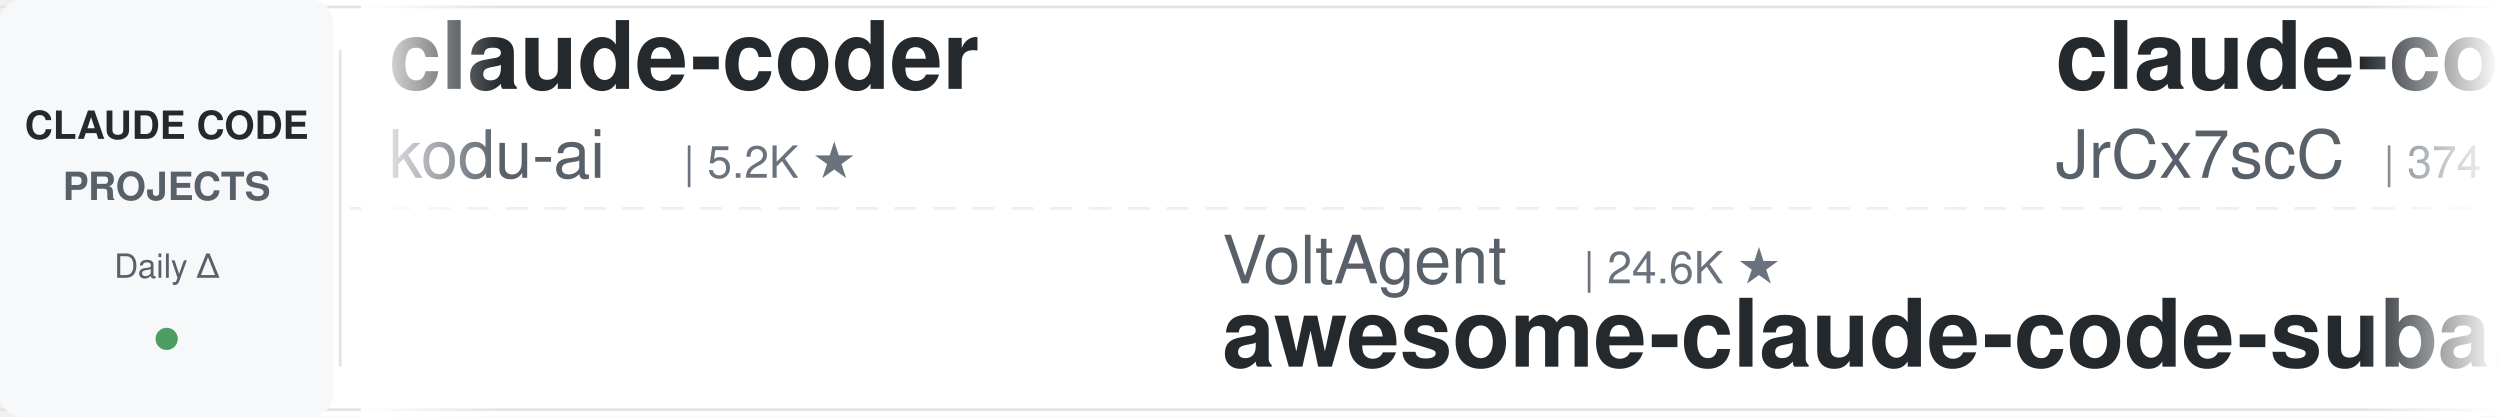
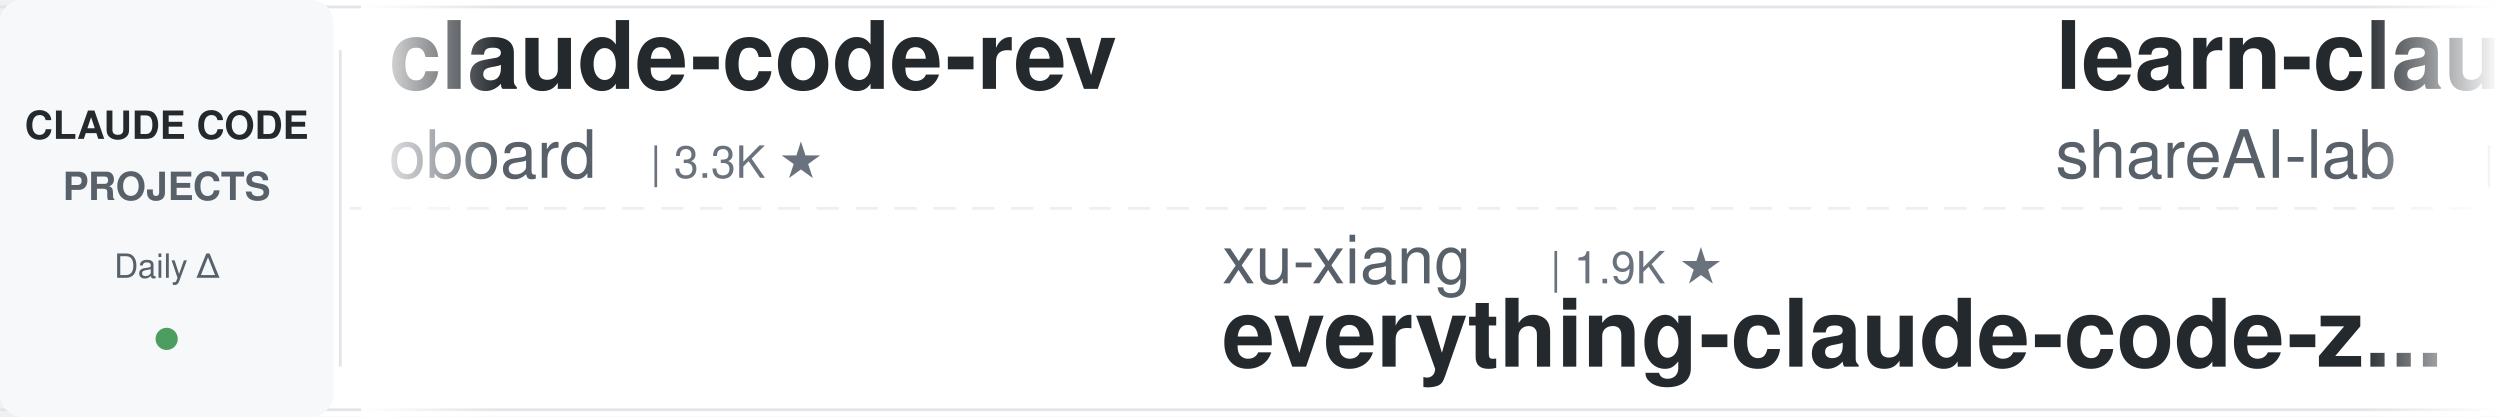
<svg xmlns="http://www.w3.org/2000/svg" width="900" height="150">
  <defs>
    <linearGradient id="leftFade" x1="0%" y1="0%" x2="100%" y2="0%">
      <stop offset="0%" style="stop-color:#ffffff;stop-opacity:1" />
      <stop offset="100%" style="stop-color:#ffffff;stop-opacity:0" />
    </linearGradient>
    <linearGradient id="rightFade" x1="0%" y1="0%" x2="100%" y2="0%">
      <stop offset="0%" style="stop-color:#ffffff;stop-opacity:0" />
      <stop offset="100%" style="stop-color:#ffffff;stop-opacity:1" />
    </linearGradient>
  </defs>
  <rect width="900" height="150" fill="#ffffff" rx="8" />
  <rect x="0" y="2" width="900" height="1" fill="#e1e4e8" />
  <rect x="0" y="147" width="900" height="1" fill="#e1e4e8" />
  <line x1="0" y1="75" x2="900" y2="75" stroke="#e1e4e8" stroke-width="1" stroke-dasharray="8 6" opacity="0.6" />
  <rect x="0" y="0" width="120" height="150" fill="#f6f8fa" rx="8" />
  <text x="60" y="50" font-family="-apple-system, BlinkMacSystemFont, 'Segoe UI', Helvetica, Arial, sans-serif" font-size="14" font-weight="600" fill="#24292e" text-anchor="middle">CLAUDE CODE</text>
  <text x="60" y="72" font-family="-apple-system, BlinkMacSystemFont, 'Segoe UI', Helvetica, Arial, sans-serif" font-size="14" font-weight="600" fill="#586069" text-anchor="middle">PROJECTS</text>
  <text x="60" y="100" font-family="-apple-system, BlinkMacSystemFont, 'Segoe UI', Helvetica, Arial, sans-serif" font-size="12" font-weight="500" fill="#586069" text-anchor="middle">Daily Δ</text>
  <circle cx="60" cy="122" r="4" fill="#22863a" opacity="0.8" />
  <rect x="122" y="18" width="1" height="114" fill="#e1e4e8" />
  <clipPath id="tickerClip">
    <rect x="130" y="0" width="770" height="150" />
  </clipPath>
  <g clip-path="url(#tickerClip)">
    <g id="tickerItems">
      <animateTransform attributeName="transform" attributeType="XML" type="translate" from="0 0" to="-3000 0" dur="54s" repeatCount="indefinite" />
      <g transform="translate(0, 0)">
-         <text x="140" y="32" font-family="-apple-system, BlinkMacSystemFont, 'Segoe UI', Helvetica, Arial, sans-serif" font-size="34" font-weight="600" fill="#24292e">claude-coder</text>
-         <text x="140" y="64" font-family="-apple-system, BlinkMacSystemFont, 'Segoe UI', Helvetica, Arial, sans-serif" font-size="24" font-weight="400" fill="#586069">kodu-ai</text>
-         <text x="246" y="64" font-family="-apple-system, BlinkMacSystemFont, 'Segoe UI', Helvetica, Arial, sans-serif" font-size="16" font-weight="500" fill="#6a737d">| 5.2K ★</text>
+         <text x="140" y="32" font-family="-apple-system, BlinkMacSystemFont, 'Segoe UI', Helvetica, Arial, sans-serif" font-size="34" font-weight="600" fill="#24292e">claude-code-rev</text>
+         <text x="140" y="64" font-family="-apple-system, BlinkMacSystemFont, 'Segoe UI', Helvetica, Arial, sans-serif" font-size="24" font-weight="400" fill="#586069">oboard</text>
+         <text x="234" y="64" font-family="-apple-system, BlinkMacSystemFont, 'Segoe UI', Helvetica, Arial, sans-serif" font-size="16" font-weight="500" fill="#6a737d">| 3.3K ★</text>
      </g>
      <g transform="translate(300, 0)">
-         <text x="140" y="102" font-family="-apple-system, BlinkMacSystemFont, 'Segoe UI', Helvetica, Arial, sans-serif" font-size="24" font-weight="400" fill="#586069">VoltAgent</text>
-         <text x="270" y="102" font-family="-apple-system, BlinkMacSystemFont, 'Segoe UI', Helvetica, Arial, sans-serif" font-size="16" font-weight="500" fill="#6a737d">| 24.6K ★</text>
-         <text x="140" y="132" font-family="-apple-system, BlinkMacSystemFont, 'Segoe UI', Helvetica, Arial, sans-serif" font-size="34" font-weight="600" fill="#24292e">awesome-claude-code-suba...</text>
+         <text x="140" y="102" font-family="-apple-system, BlinkMacSystemFont, 'Segoe UI', Helvetica, Arial, sans-serif" font-size="24" font-weight="400" fill="#586069">xu-xiang</text>
+         <text x="258" y="102" font-family="-apple-system, BlinkMacSystemFont, 'Segoe UI', Helvetica, Arial, sans-serif" font-size="16" font-weight="500" fill="#6a737d">| 1.9K ★</text>
+         <text x="140" y="132" font-family="-apple-system, BlinkMacSystemFont, 'Segoe UI', Helvetica, Arial, sans-serif" font-size="34" font-weight="600" fill="#24292e">everything-claude-code-z...</text>
      </g>
      <g transform="translate(600, 0)">
-         <text x="140" y="32" font-family="-apple-system, BlinkMacSystemFont, 'Segoe UI', Helvetica, Arial, sans-serif" font-size="34" font-weight="600" fill="#24292e">claude-code-source</text>
-         <text x="140" y="64" font-family="-apple-system, BlinkMacSystemFont, 'Segoe UI', Helvetica, Arial, sans-serif" font-size="24" font-weight="400" fill="#586069">JrCx7scC</text>
-         <text x="258" y="64" font-family="-apple-system, BlinkMacSystemFont, 'Segoe UI', Helvetica, Arial, sans-serif" font-size="16" font-weight="500" fill="#6a737d">| 374 ★</text>
+         <text x="140" y="32" font-family="-apple-system, BlinkMacSystemFont, 'Segoe UI', Helvetica, Arial, sans-serif" font-size="34" font-weight="600" fill="#24292e">learn-claude-code</text>
+         <text x="140" y="64" font-family="-apple-system, BlinkMacSystemFont, 'Segoe UI', Helvetica, Arial, sans-serif" font-size="24" font-weight="400" fill="#586069">shareAI-lab</text>
+         <text x="294" y="64" font-family="-apple-system, BlinkMacSystemFont, 'Segoe UI', Helvetica, Arial, sans-serif" font-size="16" font-weight="500" fill="#6a737d">| 75.1K ★</text>
      </g>
      <g transform="translate(900, 0)">
-         <text x="140" y="102" font-family="-apple-system, BlinkMacSystemFont, 'Segoe UI', Helvetica, Arial, sans-serif" font-size="24" font-weight="400" fill="#586069">Windy3f3f3f3f</text>
-         <text x="318" y="102" font-family="-apple-system, BlinkMacSystemFont, 'Segoe UI', Helvetica, Arial, sans-serif" font-size="16" font-weight="500" fill="#6a737d">| 3.5K ★</text>
-         <text x="140" y="132" font-family="-apple-system, BlinkMacSystemFont, 'Segoe UI', Helvetica, Arial, sans-serif" font-size="34" font-weight="600" fill="#24292e">how-claude-code-works</text>
+         <text x="140" y="102" font-family="-apple-system, BlinkMacSystemFont, 'Segoe UI', Helvetica, Arial, sans-serif" font-size="24" font-weight="400" fill="#586069">1rgs</text>
+         <text x="210" y="102" font-family="-apple-system, BlinkMacSystemFont, 'Segoe UI', Helvetica, Arial, sans-serif" font-size="16" font-weight="500" fill="#6a737d">| 3.7K ★</text>
+         <text x="140" y="132" font-family="-apple-system, BlinkMacSystemFont, 'Segoe UI', Helvetica, Arial, sans-serif" font-size="34" font-weight="600" fill="#24292e">claude-code-proxy</text>
      </g>
      <g transform="translate(1200, 0)">
-         <text x="140" y="32" font-family="-apple-system, BlinkMacSystemFont, 'Segoe UI', Helvetica, Arial, sans-serif" font-size="34" font-weight="600" fill="#24292e">system_prompts_leaks</text>
-         <text x="140" y="64" font-family="-apple-system, BlinkMacSystemFont, 'Segoe UI', Helvetica, Arial, sans-serif" font-size="24" font-weight="400" fill="#586069">asgeirtj</text>
-         <text x="258" y="64" font-family="-apple-system, BlinkMacSystemFont, 'Segoe UI', Helvetica, Arial, sans-serif" font-size="16" font-weight="500" fill="#6a737d">| 63.4K ★</text>
+         <text x="140" y="32" font-family="-apple-system, BlinkMacSystemFont, 'Segoe UI', Helvetica, Arial, sans-serif" font-size="34" font-weight="600" fill="#24292e">pi-vs-claude-code</text>
+         <text x="140" y="64" font-family="-apple-system, BlinkMacSystemFont, 'Segoe UI', Helvetica, Arial, sans-serif" font-size="24" font-weight="400" fill="#586069">disler</text>
+         <text x="234" y="64" font-family="-apple-system, BlinkMacSystemFont, 'Segoe UI', Helvetica, Arial, sans-serif" font-size="16" font-weight="500" fill="#6a737d">| 1.6K ★</text>
      </g>
      <g transform="translate(1500, 0)">
-         <text x="140" y="102" font-family="-apple-system, BlinkMacSystemFont, 'Segoe UI', Helvetica, Arial, sans-serif" font-size="24" font-weight="400" fill="#586069">oboard</text>
-         <text x="234" y="102" font-family="-apple-system, BlinkMacSystemFont, 'Segoe UI', Helvetica, Arial, sans-serif" font-size="16" font-weight="500" fill="#6a737d">| 3.3K ★</text>
-         <text x="140" y="132" font-family="-apple-system, BlinkMacSystemFont, 'Segoe UI', Helvetica, Arial, sans-serif" font-size="34" font-weight="600" fill="#24292e">claude-code-rev</text>
+         <text x="140" y="102" font-family="-apple-system, BlinkMacSystemFont, 'Segoe UI', Helvetica, Arial, sans-serif" font-size="24" font-weight="400" fill="#586069">pedrohcgs</text>
+         <text x="270" y="102" font-family="-apple-system, BlinkMacSystemFont, 'Segoe UI', Helvetica, Arial, sans-serif" font-size="16" font-weight="500" fill="#6a737d">| 1.5K ★</text>
+         <text x="140" y="132" font-family="-apple-system, BlinkMacSystemFont, 'Segoe UI', Helvetica, Arial, sans-serif" font-size="34" font-weight="600" fill="#24292e">claude-code-my-workflow</text>
      </g>
      <g transform="translate(1800, 0)">
-         <text x="140" y="32" font-family="-apple-system, BlinkMacSystemFont, 'Segoe UI', Helvetica, Arial, sans-serif" font-size="34" font-weight="600" fill="#24292e">awesome-claude-code-plug...</text>
-         <text x="140" y="64" font-family="-apple-system, BlinkMacSystemFont, 'Segoe UI', Helvetica, Arial, sans-serif" font-size="24" font-weight="400" fill="#586069">ccplugins</text>
-         <text x="270" y="64" font-family="-apple-system, BlinkMacSystemFont, 'Segoe UI', Helvetica, Arial, sans-serif" font-size="16" font-weight="500" fill="#6a737d">| 922 ★</text>
+         <text x="140" y="32" font-family="-apple-system, BlinkMacSystemFont, 'Segoe UI', Helvetica, Arial, sans-serif" font-size="34" font-weight="600" fill="#24292e">claude-code-book</text>
+         <text x="140" y="64" font-family="-apple-system, BlinkMacSystemFont, 'Segoe UI', Helvetica, Arial, sans-serif" font-size="24" font-weight="400" fill="#586069">lintsinghua</text>
+         <text x="294" y="64" font-family="-apple-system, BlinkMacSystemFont, 'Segoe UI', Helvetica, Arial, sans-serif" font-size="16" font-weight="500" fill="#6a737d">| 4.1K ★</text>
      </g>
      <g transform="translate(2100, 0)">
-         <text x="140" y="102" font-family="-apple-system, BlinkMacSystemFont, 'Segoe UI', Helvetica, Arial, sans-serif" font-size="24" font-weight="400" fill="#586069">digitalsamba</text>
-         <text x="306" y="102" font-family="-apple-system, BlinkMacSystemFont, 'Segoe UI', Helvetica, Arial, sans-serif" font-size="16" font-weight="500" fill="#6a737d">| 2.0K ★</text>
-         <text x="140" y="132" font-family="-apple-system, BlinkMacSystemFont, 'Segoe UI', Helvetica, Arial, sans-serif" font-size="34" font-weight="600" fill="#24292e">claude-code-video-toolki...</text>
+         <text x="140" y="102" font-family="-apple-system, BlinkMacSystemFont, 'Segoe UI', Helvetica, Arial, sans-serif" font-size="24" font-weight="400" fill="#586069">rohitg00</text>
+         <text x="258" y="102" font-family="-apple-system, BlinkMacSystemFont, 'Segoe UI', Helvetica, Arial, sans-serif" font-size="16" font-weight="500" fill="#6a737d">| 2.5K ★</text>
+         <text x="140" y="132" font-family="-apple-system, BlinkMacSystemFont, 'Segoe UI', Helvetica, Arial, sans-serif" font-size="34" font-weight="600" fill="#24292e">awesome-claude-code-tool...</text>
      </g>
      <g transform="translate(2400, 0)">
-         <text x="140" y="32" font-family="-apple-system, BlinkMacSystemFont, 'Segoe UI', Helvetica, Arial, sans-serif" font-size="34" font-weight="600" fill="#24292e">claude-code-guide</text>
-         <text x="140" y="64" font-family="-apple-system, BlinkMacSystemFont, 'Segoe UI', Helvetica, Arial, sans-serif" font-size="24" font-weight="400" fill="#586069">Cranot</text>
-         <text x="234" y="64" font-family="-apple-system, BlinkMacSystemFont, 'Segoe UI', Helvetica, Arial, sans-serif" font-size="16" font-weight="500" fill="#6a737d">| 2.9K ★</text>
+         <text x="140" y="32" font-family="-apple-system, BlinkMacSystemFont, 'Segoe UI', Helvetica, Arial, sans-serif" font-size="34" font-weight="600" fill="#24292e">ClaudeCodeAgents</text>
+         <text x="140" y="64" font-family="-apple-system, BlinkMacSystemFont, 'Segoe UI', Helvetica, Arial, sans-serif" font-size="24" font-weight="400" fill="#586069">darcyegb</text>
+         <text x="258" y="64" font-family="-apple-system, BlinkMacSystemFont, 'Segoe UI', Helvetica, Arial, sans-serif" font-size="16" font-weight="500" fill="#6a737d">| 760 ★</text>
      </g>
      <g transform="translate(2700, 0)">
-         <text x="140" y="102" font-family="-apple-system, BlinkMacSystemFont, 'Segoe UI', Helvetica, Arial, sans-serif" font-size="24" font-weight="400" fill="#586069">davila7</text>
-         <text x="246" y="102" font-family="-apple-system, BlinkMacSystemFont, 'Segoe UI', Helvetica, Arial, sans-serif" font-size="16" font-weight="500" fill="#6a737d">| 30.4K ★</text>
-         <text x="140" y="132" font-family="-apple-system, BlinkMacSystemFont, 'Segoe UI', Helvetica, Arial, sans-serif" font-size="34" font-weight="600" fill="#24292e">claude-code-templates</text>
+         <text x="140" y="102" font-family="-apple-system, BlinkMacSystemFont, 'Segoe UI', Helvetica, Arial, sans-serif" font-size="24" font-weight="400" fill="#586069">Maciek-roboblog</text>
+         <text x="342" y="102" font-family="-apple-system, BlinkMacSystemFont, 'Segoe UI', Helvetica, Arial, sans-serif" font-size="16" font-weight="500" fill="#6a737d">| 8.7K ★</text>
+         <text x="140" y="132" font-family="-apple-system, BlinkMacSystemFont, 'Segoe UI', Helvetica, Arial, sans-serif" font-size="34" font-weight="600" fill="#24292e">Claude-Code-Usage-Monito...</text>
      </g>
      <g transform="translate(3000, 0)">
-         <text x="140" y="32" font-family="-apple-system, BlinkMacSystemFont, 'Segoe UI', Helvetica, Arial, sans-serif" font-size="34" font-weight="600" fill="#24292e">claude-coder</text>
-         <text x="140" y="64" font-family="-apple-system, BlinkMacSystemFont, 'Segoe UI', Helvetica, Arial, sans-serif" font-size="24" font-weight="400" fill="#586069">kodu-ai</text>
-         <text x="246" y="64" font-family="-apple-system, BlinkMacSystemFont, 'Segoe UI', Helvetica, Arial, sans-serif" font-size="16" font-weight="500" fill="#6a737d">| 5.2K ★</text>
+         <text x="140" y="32" font-family="-apple-system, BlinkMacSystemFont, 'Segoe UI', Helvetica, Arial, sans-serif" font-size="34" font-weight="600" fill="#24292e">claude-code-rev</text>
+         <text x="140" y="64" font-family="-apple-system, BlinkMacSystemFont, 'Segoe UI', Helvetica, Arial, sans-serif" font-size="24" font-weight="400" fill="#586069">oboard</text>
+         <text x="234" y="64" font-family="-apple-system, BlinkMacSystemFont, 'Segoe UI', Helvetica, Arial, sans-serif" font-size="16" font-weight="500" fill="#6a737d">| 3.3K ★</text>
      </g>
      <g transform="translate(3300, 0)">
-         <text x="140" y="102" font-family="-apple-system, BlinkMacSystemFont, 'Segoe UI', Helvetica, Arial, sans-serif" font-size="24" font-weight="400" fill="#586069">VoltAgent</text>
-         <text x="270" y="102" font-family="-apple-system, BlinkMacSystemFont, 'Segoe UI', Helvetica, Arial, sans-serif" font-size="16" font-weight="500" fill="#6a737d">| 24.6K ★</text>
-         <text x="140" y="132" font-family="-apple-system, BlinkMacSystemFont, 'Segoe UI', Helvetica, Arial, sans-serif" font-size="34" font-weight="600" fill="#24292e">awesome-claude-code-suba...</text>
+         <text x="140" y="102" font-family="-apple-system, BlinkMacSystemFont, 'Segoe UI', Helvetica, Arial, sans-serif" font-size="24" font-weight="400" fill="#586069">xu-xiang</text>
+         <text x="258" y="102" font-family="-apple-system, BlinkMacSystemFont, 'Segoe UI', Helvetica, Arial, sans-serif" font-size="16" font-weight="500" fill="#6a737d">| 1.9K ★</text>
+         <text x="140" y="132" font-family="-apple-system, BlinkMacSystemFont, 'Segoe UI', Helvetica, Arial, sans-serif" font-size="34" font-weight="600" fill="#24292e">everything-claude-code-z...</text>
      </g>
      <g transform="translate(3600, 0)">
-         <text x="140" y="32" font-family="-apple-system, BlinkMacSystemFont, 'Segoe UI', Helvetica, Arial, sans-serif" font-size="34" font-weight="600" fill="#24292e">claude-code-source</text>
-         <text x="140" y="64" font-family="-apple-system, BlinkMacSystemFont, 'Segoe UI', Helvetica, Arial, sans-serif" font-size="24" font-weight="400" fill="#586069">JrCx7scC</text>
-         <text x="258" y="64" font-family="-apple-system, BlinkMacSystemFont, 'Segoe UI', Helvetica, Arial, sans-serif" font-size="16" font-weight="500" fill="#6a737d">| 374 ★</text>
+         <text x="140" y="32" font-family="-apple-system, BlinkMacSystemFont, 'Segoe UI', Helvetica, Arial, sans-serif" font-size="34" font-weight="600" fill="#24292e">learn-claude-code</text>
+         <text x="140" y="64" font-family="-apple-system, BlinkMacSystemFont, 'Segoe UI', Helvetica, Arial, sans-serif" font-size="24" font-weight="400" fill="#586069">shareAI-lab</text>
+         <text x="294" y="64" font-family="-apple-system, BlinkMacSystemFont, 'Segoe UI', Helvetica, Arial, sans-serif" font-size="16" font-weight="500" fill="#6a737d">| 75.1K ★</text>
      </g>
      <g transform="translate(3900, 0)">
-         <text x="140" y="102" font-family="-apple-system, BlinkMacSystemFont, 'Segoe UI', Helvetica, Arial, sans-serif" font-size="24" font-weight="400" fill="#586069">Windy3f3f3f3f</text>
-         <text x="318" y="102" font-family="-apple-system, BlinkMacSystemFont, 'Segoe UI', Helvetica, Arial, sans-serif" font-size="16" font-weight="500" fill="#6a737d">| 3.5K ★</text>
-         <text x="140" y="132" font-family="-apple-system, BlinkMacSystemFont, 'Segoe UI', Helvetica, Arial, sans-serif" font-size="34" font-weight="600" fill="#24292e">how-claude-code-works</text>
+         <text x="140" y="102" font-family="-apple-system, BlinkMacSystemFont, 'Segoe UI', Helvetica, Arial, sans-serif" font-size="24" font-weight="400" fill="#586069">1rgs</text>
+         <text x="210" y="102" font-family="-apple-system, BlinkMacSystemFont, 'Segoe UI', Helvetica, Arial, sans-serif" font-size="16" font-weight="500" fill="#6a737d">| 3.7K ★</text>
+         <text x="140" y="132" font-family="-apple-system, BlinkMacSystemFont, 'Segoe UI', Helvetica, Arial, sans-serif" font-size="34" font-weight="600" fill="#24292e">claude-code-proxy</text>
      </g>
    </g>
  </g>
  <rect x="130" y="0" width="50" height="150" fill="url(#leftFade)" />
  <rect x="850" y="0" width="50" height="150" fill="url(#rightFade)" />
</svg>
